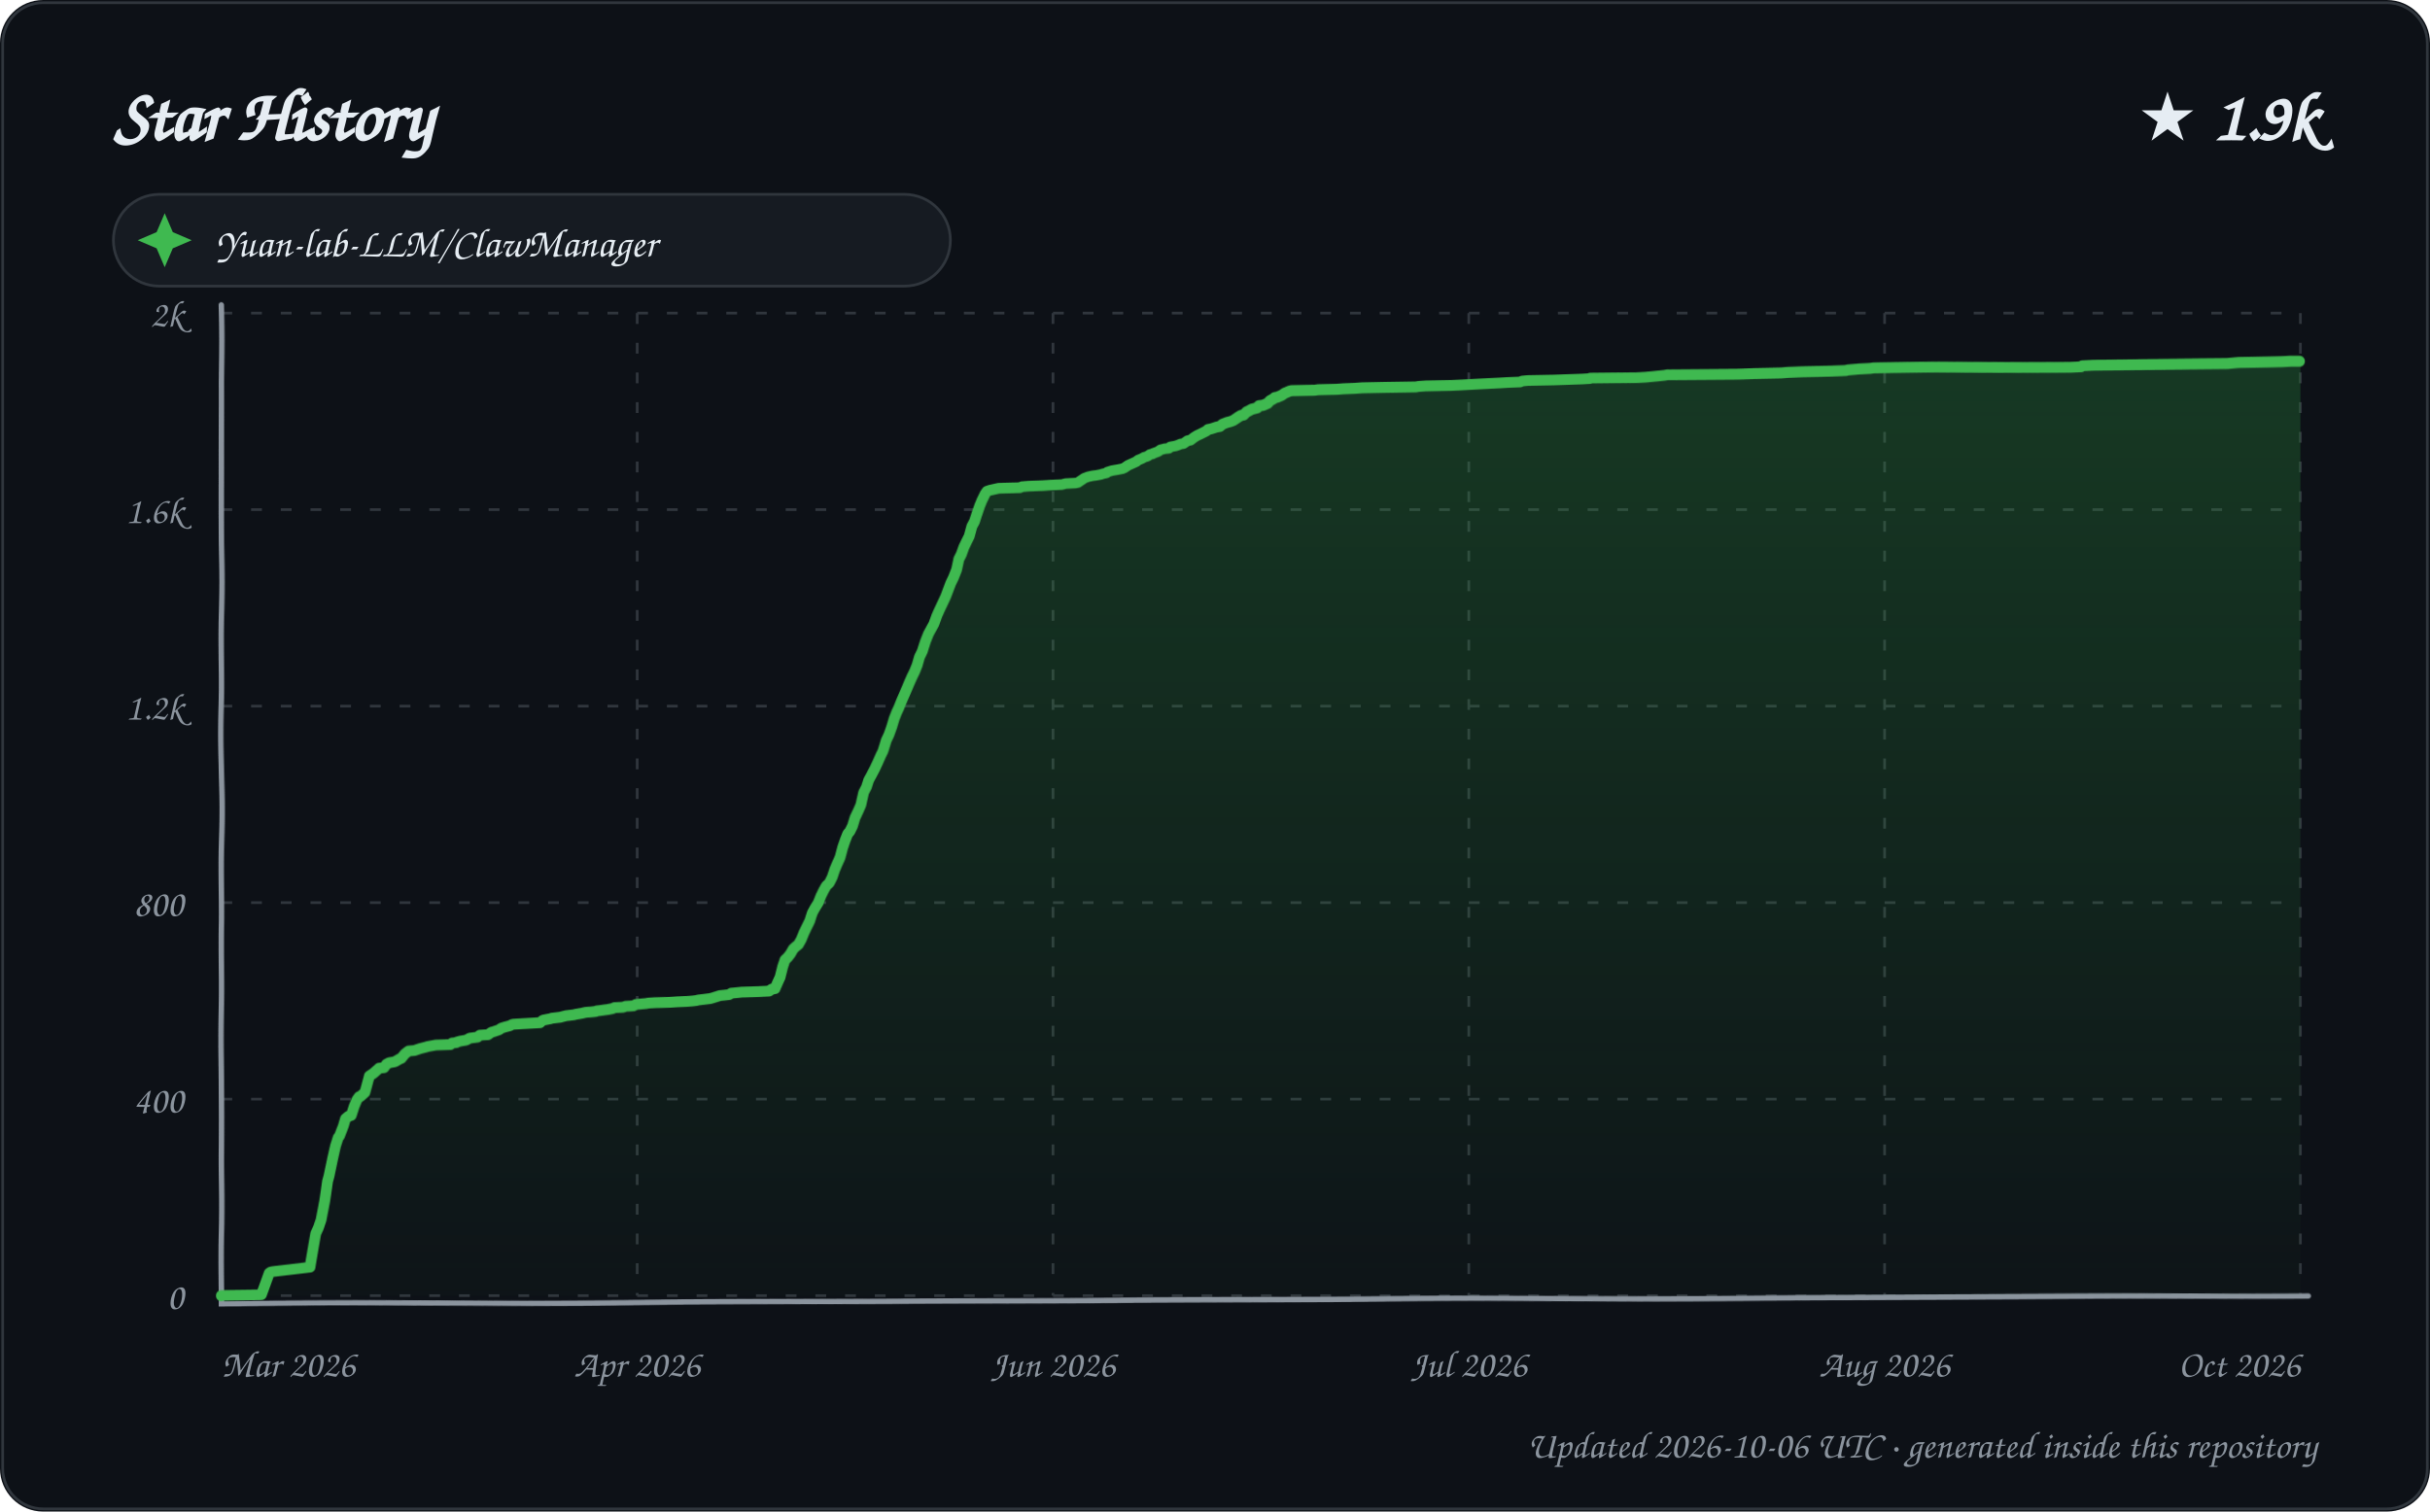
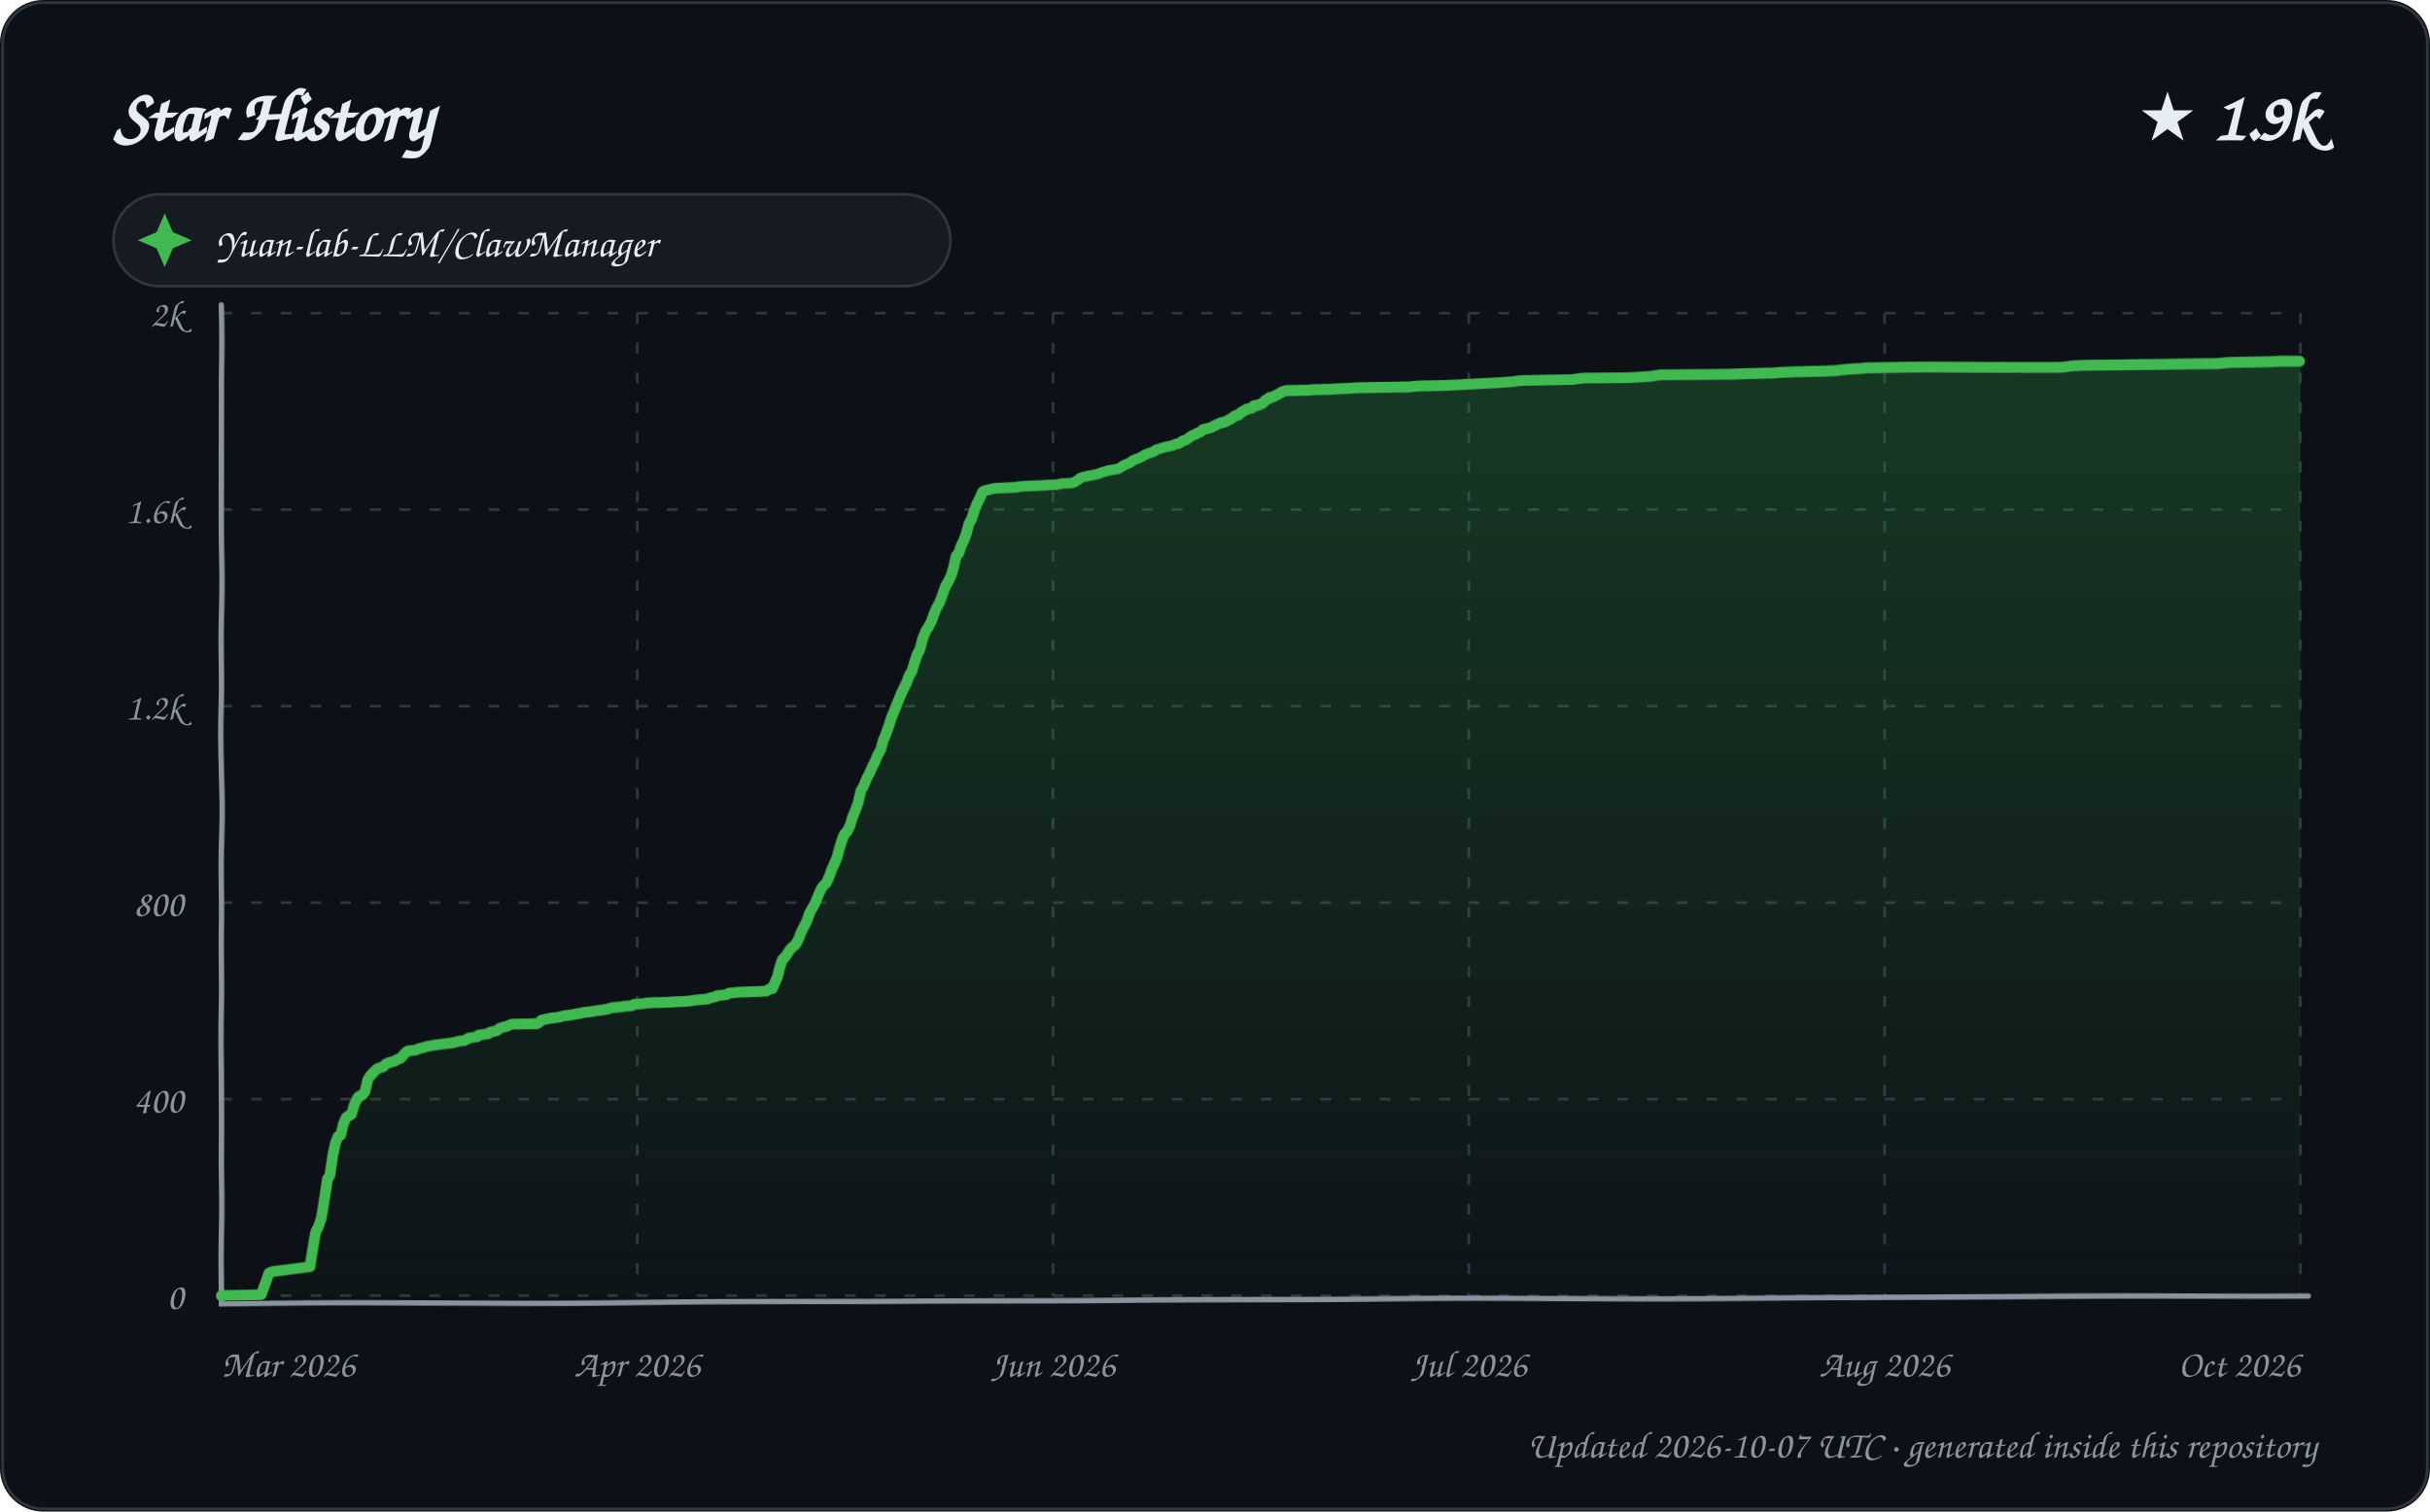
<svg xmlns="http://www.w3.org/2000/svg" width="900" height="560" viewBox="0 0 900 560" role="img" aria-labelledby="title description">
  <defs>
    <linearGradient id="area" x1="0" y1="0" x2="0" y2="1">
      <stop offset="0%" stop-color="#2ea043" stop-opacity="0.28" />
      <stop offset="100%" stop-color="#2ea043" stop-opacity="0.02" />
    </linearGradient>
    <filter id="sketch" x="-3%" y="-3%" width="106%" height="106%">
      <feTurbulence type="fractalNoise" baseFrequency="0.012 0.035" numOctaves="1" seed="23" result="noise" />
      <feDisplacementMap in="SourceGraphic" in2="noise" scale="1.35" xChannelSelector="R" yChannelSelector="G" />
    </filter>
    <style>
      text { font-family: "Comic Sans MS", "Segoe Print", "Bradley Hand", ui-rounded, cursive; fill: #e6edf3; }
      .tick { font-size: 14px; fill: #8b949e; }
      .empty { font-size: 21px; fill: #8b949e; }
    </style>
  </defs>
  <rect width="900" height="560" rx="16" fill="#0d1117" />
  <rect x="1" y="1" width="898" height="558" rx="15" fill="none" stroke="#30363d" />
  <text x="42" y="52" font-size="27" font-weight="700">Star History</text>
  <text x="858" y="52" text-anchor="end" font-size="25" font-weight="700">★ 1.9k</text>
  <g transform="translate(42 72)">
    <rect width="310" height="34" rx="17" fill="#161b22" stroke="#30363d" />
    <path d="M 19 7 L 22 14 L 29 17 L 22 20 L 19 27 L 16 20 L 9 17 L 16 14 Z" fill="#3fb950" />
    <text x="38" y="23" font-size="15">Yuan-lab-LLM/ClawManager</text>
  </g>
  <g>
    <path d="M 82 480.00 L 852 480.00" stroke="#30363d" stroke-width="1" stroke-dasharray="4 7" />
    <text x="68" y="485.00" text-anchor="end" class="tick">0</text>
    <path d="M 82 407.20 L 852 407.20" stroke="#30363d" stroke-width="1" stroke-dasharray="4 7" />
    <text x="68" y="412.20" text-anchor="end" class="tick">400</text>
    <path d="M 82 334.40 L 852 334.40" stroke="#30363d" stroke-width="1" stroke-dasharray="4 7" />
    <text x="68" y="339.40" text-anchor="end" class="tick">800</text>
    <path d="M 82 261.60 L 852 261.60" stroke="#30363d" stroke-width="1" stroke-dasharray="4 7" />
    <text x="68" y="266.60" text-anchor="end" class="tick">1.2k</text>
    <path d="M 82 188.80 L 852 188.80" stroke="#30363d" stroke-width="1" stroke-dasharray="4 7" />
    <text x="68" y="193.80" text-anchor="end" class="tick">1.6k</text>
    <path d="M 82 116.00 L 852 116.00" stroke="#30363d" stroke-width="1" stroke-dasharray="4 7" />
    <text x="68" y="121.00" text-anchor="end" class="tick">2k</text>
    <path d="M 82.00 116 L 82.00 480" stroke="#30363d" stroke-width="1" stroke-dasharray="4 7" />
    <text x="82.00" y="510" text-anchor="start" class="tick">Mar 2026</text>
    <path d="M 236.00 116 L 236.00 480" stroke="#30363d" stroke-width="1" stroke-dasharray="4 7" />
    <text x="236.00" y="510" text-anchor="middle" class="tick">Apr 2026</text>
    <path d="M 390.00 116 L 390.00 480" stroke="#30363d" stroke-width="1" stroke-dasharray="4 7" />
    <text x="390.00" y="510" text-anchor="middle" class="tick">Jun 2026</text>
    <path d="M 544.00 116 L 544.00 480" stroke="#30363d" stroke-width="1" stroke-dasharray="4 7" />
    <text x="544.00" y="510" text-anchor="middle" class="tick">Jul 2026</text>
    <path d="M 698.00 116 L 698.00 480" stroke="#30363d" stroke-width="1" stroke-dasharray="4 7" />
    <text x="698.00" y="510" text-anchor="middle" class="tick">Aug 2026</text>
    <path d="M 852.00 116 L 852.00 480" stroke="#30363d" stroke-width="1" stroke-dasharray="4 7" />
    <text x="852.00" y="510" text-anchor="end" class="tick">Oct 2026</text>
    <path d="M 82 113 L 82 483 L 855 480" fill="none" stroke="#8b949e" stroke-width="2" stroke-linecap="round" filter="url(#sketch)" />
-     <path d="M 82.00 480.00 L 82.00 479.82 L 96.76 479.64 L 99.78 471.45 L 100.29 471.08 L 101.02 470.90 L 114.98 469.26 L 115.99 463.26 L 116.99 456.89 L 117.97 454.70 L 118.85 451.97 L 120.00 445.06 L 120.98 437.78 L 121.49 435.96 L 122.95 429.04 L 123.99 424.49 L 124.99 421.40 L 125.47 420.85 L 126.96 417.03 L 127.72 414.48 L 128.80 413.57 L 129.88 413.21 L 130.95 409.93 L 131.94 407.56 L 132.73 406.47 L 133.28 406.29 L 134.91 404.83 L 135.98 400.83 L 136.51 398.83 L 137.90 397.92 L 138.76 397.19 L 139.99 396.10 L 140.16 395.92 L 141.99 395.73 L 142.92 394.46 L 143.96 393.91 L 145.99 393.55 L 146.99 393.00 L 147.92 392.46 L 148.45 392.28 L 149.82 390.64 L 150.75 389.91 L 151.26 389.55 L 153.41 389.36 L 154.45 389.00 L 155.59 388.64 L 157.76 388.09 L 158.31 387.91 L 161.32 387.36 L 166.77 387.18 L 167.37 386.63 L 168.98 386.45 L 169.10 386.27 L 170.42 385.91 L 172.60 385.54 L 173.95 384.81 L 176.80 384.45 L 177.64 383.72 L 180.70 383.54 L 181.98 382.63 L 182.71 382.45 L 184.86 381.72 L 185.56 381.17 L 186.70 380.81 L 188.78 380.26 L 189.46 379.90 L 190.03 379.72 L 199.99 379.17 L 200.82 378.44 L 201.10 378.26 L 203.84 377.72 L 204.37 377.53 L 207.49 377.17 L 208.16 376.99 L 209.62 376.62 L 212.55 376.26 L 213.25 376.08 L 215.40 375.71 L 216.91 375.35 L 219.15 375.17 L 220.70 374.99 L 221.04 374.80 L 222.50 374.62 L 223.70 374.44 L 225.04 374.26 L 226.89 373.89 L 227.62 373.53 L 230.78 373.35 L 231.82 372.98 L 234.60 372.80 L 235.63 372.26 L 239.27 371.89 L 240.16 371.71 L 242.74 371.53 L 247.87 371.35 L 250.58 371.16 L 254.29 370.98 L 256.49 370.80 L 257.89 370.62 L 258.54 370.44 L 262.99 369.89 L 263.62 369.71 L 265.93 368.98 L 266.44 368.80 L 268.20 368.62 L 269.92 368.43 L 270.76 367.89 L 272.76 367.71 L 274.59 367.52 L 280.78 367.34 L 284.68 367.16 L 285.78 366.43 L 286.94 366.25 L 287.95 364.07 L 288.93 362.06 L 289.98 358.24 L 290.90 355.69 L 291.89 354.78 L 292.92 353.51 L 294.00 351.69 L 294.79 350.96 L 295.94 350.05 L 296.96 348.23 L 297.99 345.68 L 298.93 343.68 L 299.99 341.50 L 300.90 338.40 L 301.73 336.77 L 303.00 334.58 L 303.92 332.03 L 304.92 329.85 L 305.79 328.21 L 306.92 327.12 L 307.98 324.94 L 308.95 322.02 L 309.90 319.84 L 310.92 317.66 L 311.97 314.02 L 312.98 311.29 L 313.98 308.92 L 314.79 308.01 L 315.82 306.01 L 316.82 302.91 L 317.95 300.55 L 318.99 298.18 L 319.99 293.45 L 320.98 291.45 L 321.75 288.90 L 322.82 286.90 L 323.95 284.71 L 324.95 282.53 L 325.96 280.16 L 326.83 278.34 L 327.96 274.52 L 328.99 272.34 L 329.97 269.61 L 330.93 266.51 L 331.89 264.15 L 332.77 262.33 L 333.99 259.42 L 334.98 257.23 L 335.87 255.23 L 336.93 252.86 L 337.96 250.68 L 338.99 248.68 L 339.99 246.31 L 340.84 243.40 L 341.89 241.22 L 342.99 237.58 L 343.99 234.85 L 344.92 233.03 L 345.87 231.21 L 346.99 227.93 L 347.98 225.56 L 348.79 223.74 L 349.99 221.01 L 350.97 218.28 L 351.78 216.10 L 352.83 213.92 L 354.00 211.00 L 354.89 207.18 L 355.86 205.36 L 356.92 202.63 L 357.92 200.63 L 358.95 198.63 L 359.99 194.99 L 360.98 193.17 L 361.84 190.62 L 363.00 187.34 L 363.75 185.52 L 364.98 182.98 L 365.62 182.07 L 366.67 181.70 L 369.97 180.97 L 377.84 180.79 L 378.56 180.43 L 380.92 180.25 L 386.40 180.06 L 389.21 179.88 L 393.36 179.70 L 394.74 179.34 L 398.43 179.15 L 399.28 178.97 L 400.85 177.88 L 401.61 177.33 L 402.99 176.79 L 404.60 176.42 L 405.97 176.24 L 407.84 175.88 L 408.28 175.70 L 409.81 175.33 L 410.16 174.97 L 411.89 174.42 L 413.98 174.06 L 415.77 173.69 L 416.52 173.33 L 417.82 172.42 L 419.75 171.51 L 420.91 170.96 L 421.52 170.42 L 422.85 169.87 L 423.75 169.33 L 424.97 168.96 L 425.98 168.23 L 426.89 168.05 L 427.04 167.87 L 428.94 167.14 L 429.91 166.41 L 430.75 166.23 L 431.25 166.05 L 432.95 165.87 L 433.51 165.32 L 435.43 164.96 L 436.50 164.59 L 437.29 164.23 L 438.42 164.05 L 439.94 162.96 L 441.01 162.77 L 442.41 161.68 L 443.62 160.95 L 444.81 160.41 L 445.53 160.04 L 446.97 159.32 L 447.53 158.77 L 448.50 158.59 L 449.12 158.41 L 450.83 157.86 L 451.99 157.68 L 452.80 156.95 L 453.13 156.77 L 454.57 156.22 L 455.98 155.86 L 456.95 155.49 L 457.78 154.95 L 458.88 154.22 L 459.82 153.67 L 460.80 153.49 L 461.89 152.40 L 462.73 152.04 L 463.70 151.49 L 465.85 150.94 L 466.45 150.22 L 467.99 150.03 L 469.70 149.31 L 470.51 148.40 L 471.89 147.67 L 472.23 147.30 L 473.26 147.12 L 474.93 146.39 L 475.95 145.67 L 476.44 145.48 L 477.71 144.94 L 478.47 144.76 L 486.97 144.57 L 488.25 144.39 L 495.17 144.21 L 497.45 144.03 L 501.83 143.85 L 504.45 143.66 L 512.96 143.48 L 524.36 143.30 L 525.30 143.12 L 527.94 142.94 L 537.43 142.75 L 541.17 142.57 L 544.47 142.39 L 551.39 142.03 L 555.38 141.84 L 558.30 141.66 L 562.91 141.48 L 563.70 141.12 L 565.85 140.93 L 575.43 140.75 L 585.95 140.39 L 588.86 140.21 L 589.08 140.02 L 606.06 139.84 L 609.32 139.66 L 611.22 139.48 L 614.91 139.11 L 616.57 138.93 L 617.51 138.75 L 643.75 138.57 L 649.51 138.39 L 659.78 138.20 L 662.17 138.02 L 667.49 137.84 L 678.33 137.66 L 683.82 137.48 L 684.50 137.29 L 686.72 137.11 L 688.94 136.93 L 692.88 136.75 L 694.11 136.57 L 705.49 136.38 L 716.83 136.20 L 766.85 136.02 L 770.87 135.84 L 771.29 135.47 L 775.47 135.29 L 804.39 135.11 L 825.06 134.93 L 829.12 134.56 L 837.90 134.38 L 845.45 134.20 L 848.59 134.02 L 852.00 134.02 L 852.00 480.00 L 82.00 480.00 Z" fill="url(#area)" />
-     <path d="M 82.00 480.00 L 82.00 479.82 L 96.76 479.64 L 99.78 471.45 L 100.29 471.08 L 101.02 470.90 L 114.98 469.26 L 115.99 463.26 L 116.99 456.89 L 117.97 454.70 L 118.85 451.97 L 120.00 445.06 L 120.98 437.78 L 121.49 435.96 L 122.95 429.04 L 123.99 424.49 L 124.99 421.40 L 125.47 420.85 L 126.96 417.03 L 127.72 414.48 L 128.80 413.57 L 129.88 413.21 L 130.95 409.93 L 131.94 407.56 L 132.73 406.47 L 133.28 406.29 L 134.91 404.83 L 135.98 400.83 L 136.51 398.83 L 137.90 397.92 L 138.76 397.19 L 139.99 396.10 L 140.16 395.92 L 141.99 395.73 L 142.92 394.46 L 143.96 393.91 L 145.99 393.55 L 146.99 393.00 L 147.92 392.46 L 148.45 392.28 L 149.82 390.64 L 150.75 389.91 L 151.26 389.55 L 153.41 389.36 L 154.45 389.00 L 155.59 388.64 L 157.76 388.09 L 158.31 387.91 L 161.32 387.36 L 166.77 387.18 L 167.37 386.63 L 168.98 386.45 L 169.10 386.27 L 170.42 385.91 L 172.60 385.54 L 173.95 384.81 L 176.80 384.45 L 177.64 383.72 L 180.70 383.54 L 181.98 382.63 L 182.71 382.45 L 184.86 381.72 L 185.56 381.17 L 186.70 380.81 L 188.78 380.26 L 189.46 379.90 L 190.03 379.72 L 199.99 379.17 L 200.82 378.44 L 201.10 378.26 L 203.84 377.72 L 204.37 377.53 L 207.49 377.17 L 208.16 376.99 L 209.62 376.62 L 212.55 376.26 L 213.25 376.08 L 215.40 375.71 L 216.91 375.35 L 219.15 375.17 L 220.70 374.99 L 221.04 374.80 L 222.50 374.62 L 223.70 374.44 L 225.04 374.26 L 226.89 373.89 L 227.62 373.53 L 230.78 373.35 L 231.82 372.98 L 234.60 372.80 L 235.63 372.26 L 239.27 371.89 L 240.16 371.71 L 242.74 371.53 L 247.87 371.35 L 250.58 371.16 L 254.29 370.98 L 256.49 370.80 L 257.89 370.62 L 258.54 370.44 L 262.99 369.89 L 263.62 369.71 L 265.93 368.98 L 266.44 368.80 L 268.20 368.62 L 269.92 368.43 L 270.76 367.89 L 272.76 367.71 L 274.59 367.52 L 280.78 367.34 L 284.68 367.16 L 285.78 366.43 L 286.94 366.25 L 287.95 364.07 L 288.93 362.06 L 289.98 358.24 L 290.90 355.69 L 291.89 354.78 L 292.92 353.51 L 294.00 351.69 L 294.79 350.96 L 295.94 350.05 L 296.96 348.23 L 297.99 345.68 L 298.93 343.68 L 299.99 341.50 L 300.90 338.40 L 301.73 336.77 L 303.00 334.58 L 303.92 332.03 L 304.92 329.85 L 305.79 328.21 L 306.92 327.12 L 307.98 324.94 L 308.95 322.02 L 309.90 319.84 L 310.92 317.66 L 311.97 314.02 L 312.98 311.29 L 313.98 308.92 L 314.79 308.01 L 315.82 306.01 L 316.82 302.91 L 317.95 300.55 L 318.99 298.18 L 319.99 293.45 L 320.98 291.45 L 321.75 288.90 L 322.82 286.90 L 323.95 284.71 L 324.95 282.53 L 325.96 280.16 L 326.83 278.34 L 327.96 274.52 L 328.99 272.34 L 329.97 269.61 L 330.93 266.51 L 331.89 264.15 L 332.77 262.33 L 333.99 259.42 L 334.98 257.23 L 335.87 255.23 L 336.93 252.86 L 337.96 250.68 L 338.99 248.68 L 339.99 246.31 L 340.84 243.40 L 341.89 241.22 L 342.99 237.58 L 343.99 234.85 L 344.92 233.03 L 345.87 231.21 L 346.99 227.93 L 347.98 225.56 L 348.79 223.74 L 349.99 221.01 L 350.97 218.28 L 351.78 216.10 L 352.83 213.92 L 354.00 211.00 L 354.89 207.18 L 355.86 205.36 L 356.92 202.63 L 357.92 200.63 L 358.95 198.63 L 359.99 194.99 L 360.98 193.17 L 361.84 190.62 L 363.00 187.34 L 363.75 185.52 L 364.98 182.98 L 365.62 182.07 L 366.67 181.70 L 369.97 180.97 L 377.84 180.79 L 378.56 180.43 L 380.92 180.25 L 386.40 180.06 L 389.21 179.88 L 393.36 179.70 L 394.74 179.34 L 398.43 179.15 L 399.28 178.97 L 400.85 177.88 L 401.61 177.33 L 402.99 176.79 L 404.60 176.42 L 405.97 176.24 L 407.84 175.88 L 408.28 175.70 L 409.81 175.33 L 410.16 174.97 L 411.89 174.42 L 413.98 174.06 L 415.77 173.69 L 416.52 173.33 L 417.82 172.42 L 419.75 171.51 L 420.91 170.96 L 421.52 170.42 L 422.85 169.87 L 423.75 169.33 L 424.97 168.96 L 425.98 168.23 L 426.89 168.05 L 427.04 167.87 L 428.94 167.14 L 429.91 166.41 L 430.75 166.23 L 431.25 166.05 L 432.95 165.87 L 433.51 165.32 L 435.43 164.96 L 436.50 164.59 L 437.29 164.23 L 438.42 164.05 L 439.94 162.96 L 441.01 162.77 L 442.41 161.68 L 443.62 160.95 L 444.81 160.41 L 445.53 160.04 L 446.97 159.32 L 447.53 158.77 L 448.50 158.59 L 449.12 158.41 L 450.83 157.86 L 451.99 157.68 L 452.80 156.95 L 453.13 156.77 L 454.57 156.22 L 455.98 155.86 L 456.95 155.49 L 457.78 154.95 L 458.88 154.22 L 459.82 153.67 L 460.80 153.49 L 461.89 152.40 L 462.73 152.04 L 463.70 151.49 L 465.85 150.94 L 466.45 150.22 L 467.99 150.03 L 469.70 149.31 L 470.51 148.40 L 471.89 147.67 L 472.23 147.30 L 473.26 147.12 L 474.93 146.39 L 475.95 145.67 L 476.44 145.48 L 477.71 144.94 L 478.47 144.76 L 486.97 144.57 L 488.25 144.39 L 495.17 144.21 L 497.45 144.03 L 501.83 143.85 L 504.45 143.66 L 512.96 143.48 L 524.36 143.30 L 525.30 143.12 L 527.94 142.94 L 537.43 142.75 L 541.17 142.57 L 544.47 142.39 L 551.39 142.03 L 555.38 141.84 L 558.30 141.66 L 562.91 141.48 L 563.70 141.12 L 565.85 140.93 L 575.43 140.75 L 585.95 140.39 L 588.86 140.21 L 589.08 140.02 L 606.06 139.84 L 609.32 139.66 L 611.22 139.48 L 614.91 139.11 L 616.57 138.93 L 617.51 138.75 L 643.75 138.57 L 649.51 138.39 L 659.78 138.20 L 662.17 138.02 L 667.49 137.84 L 678.33 137.66 L 683.82 137.48 L 684.50 137.29 L 686.72 137.11 L 688.94 136.93 L 692.88 136.75 L 694.11 136.57 L 705.49 136.38 L 716.83 136.20 L 766.85 136.02 L 770.87 135.84 L 771.29 135.47 L 775.47 135.29 L 804.39 135.11 L 825.06 134.93 L 829.12 134.56 L 837.90 134.38 L 845.45 134.20 L 848.59 134.02 L 852.00 134.02" fill="none" stroke="#3fb950" stroke-width="4" stroke-linecap="round" stroke-linejoin="round" filter="url(#sketch)" />
+     <path d="M 82.00 480.00 L 82.00 479.82 L 96.69 479.64 L 99.70 471.45 L 100.93 470.90 L 114.99 469.08 L 115.99 462.53 L 116.95 456.34 L 117.79 454.70 L 118.91 451.43 L 119.99 443.60 L 120.95 436.87 L 121.85 435.59 L 122.92 428.31 L 123.97 423.40 L 124.91 421.03 L 125.94 420.49 L 126.96 416.30 L 127.95 414.12 L 128.89 413.39 L 129.95 412.84 L 130.98 409.38 L 131.91 407.38 L 132.48 406.47 L 133.98 405.74 L 134.96 404.47 L 135.89 400.28 L 136.95 398.65 L 137.63 397.92 L 138.90 396.64 L 139.88 395.92 L 141.79 395.37 L 142.62 394.46 L 143.65 393.91 L 145.78 393.37 L 146.75 392.82 L 147.59 392.46 L 148.13 392.28 L 149.98 390.27 L 150.92 389.55 L 153.98 389.18 L 154.67 388.82 L 155.23 388.64 L 156.86 388.27 L 157.93 387.91 L 160.93 387.36 L 166.95 386.63 L 168.67 386.27 L 169.98 385.91 L 171.77 385.72 L 172.63 385.36 L 173.50 384.81 L 176.85 384.27 L 177.18 383.72 L 180.83 383.18 L 181.49 382.63 L 182.22 382.45 L 183.93 382.08 L 184.83 381.36 L 185.05 381.17 L 186.19 380.81 L 187.79 380.45 L 188.93 379.90 L 189.50 379.72 L 198.95 379.54 L 199.96 378.81 L 200.52 378.26 L 203.77 377.53 L 206.87 377.17 L 207.54 376.99 L 209.00 376.62 L 211.91 376.26 L 212.60 376.08 L 214.75 375.71 L 215.71 375.53 L 216.25 375.35 L 218.47 375.17 L 220.36 374.80 L 221.81 374.62 L 223.00 374.44 L 224.34 374.26 L 226.91 373.53 L 230.47 373.17 L 231.09 372.98 L 233.85 372.80 L 234.88 372.26 L 238.50 371.89 L 239.38 371.71 L 241.95 371.53 L 247.05 371.35 L 249.75 371.16 L 253.45 370.98 L 255.64 370.80 L 257.67 370.44 L 261.87 370.07 L 262.73 369.71 L 265.00 369.16 L 265.53 368.80 L 267.29 368.62 L 268.99 368.43 L 269.83 367.89 L 271.82 367.71 L 273.64 367.52 L 279.81 367.34 L 283.69 367.16 L 284.78 366.43 L 285.94 366.25 L 286.94 364.07 L 287.99 361.88 L 288.96 358.24 L 289.98 355.51 L 290.86 354.78 L 291.99 353.15 L 292.96 351.69 L 293.75 350.96 L 294.89 350.05 L 295.99 348.05 L 296.94 345.50 L 297.95 343.50 L 298.98 341.32 L 299.98 338.22 L 300.97 336.40 L 301.91 334.58 L 302.84 332.03 L 303.96 329.30 L 304.70 328.21 L 305.82 327.12 L 306.99 324.39 L 307.83 322.02 L 308.92 319.66 L 309.80 317.66 L 310.85 314.02 L 311.98 310.74 L 312.84 308.92 L 313.90 307.83 L 314.98 305.64 L 315.87 302.73 L 316.96 300.18 L 317.96 297.45 L 318.96 292.72 L 319.93 291.08 L 320.95 288.35 L 321.84 286.72 L 323.00 283.99 L 323.95 282.17 L 324.86 279.80 L 325.95 277.98 L 326.89 274.34 L 327.78 272.34 L 329.00 268.88 L 329.96 265.97 L 330.86 263.97 L 331.85 261.60 L 332.94 259.05 L 333.84 256.87 L 334.97 254.68 L 335.96 252.68 L 336.90 250.32 L 338.00 248.50 L 338.88 245.77 L 339.98 242.49 L 340.94 240.67 L 341.96 236.48 L 342.98 233.75 L 343.91 232.30 L 344.99 230.11 L 345.73 227.75 L 346.72 225.20 L 347.88 223.02 L 348.92 219.92 L 349.93 217.01 L 350.92 215.37 L 351.98 213.19 L 352.93 210.09 L 353.97 205.91 L 354.89 205.00 L 355.93 202.09 L 356.96 200.08 L 357.98 197.35 L 358.89 194.08 L 359.91 192.26 L 360.98 189.16 L 361.88 186.80 L 362.93 184.80 L 363.94 182.43 L 364.23 182.07 L 365.28 181.70 L 368.56 180.97 L 376.84 180.61 L 377.11 180.43 L 379.45 180.25 L 384.91 180.06 L 387.70 179.88 L 391.83 179.70 L 393.20 179.34 L 396.87 179.15 L 397.72 178.97 L 398.90 178.24 L 399.96 177.52 L 400.04 177.33 L 401.42 176.79 L 402.77 176.61 L 403.02 176.42 L 404.38 176.24 L 406.68 175.70 L 408.55 174.97 L 409.93 174.60 L 410.27 174.42 L 412.35 174.06 L 413.86 173.88 L 414.88 173.33 L 415.75 172.78 L 416.18 172.42 L 417.97 171.69 L 418.83 171.15 L 419.86 170.42 L 420.36 170.24 L 421.75 169.69 L 422.81 169.14 L 423.77 168.60 L 424.29 168.23 L 425.35 167.87 L 426.86 167.32 L 427.87 166.78 L 428.20 166.41 L 429.53 166.05 L 431.78 165.32 L 433.69 164.96 L 434.76 164.59 L 435.55 164.23 L 436.67 164.05 L 437.94 163.14 L 438.18 162.96 L 439.25 162.77 L 440.65 161.68 L 441.85 160.95 L 442.94 160.59 L 443.74 160.04 L 444.78 159.68 L 445.73 158.77 L 446.70 158.59 L 447.32 158.41 L 448.77 158.04 L 449.02 157.86 L 450.98 156.95 L 451.31 156.77 L 452.74 156.22 L 453.86 156.04 L 454.54 155.68 L 455.94 154.95 L 456.74 154.40 L 457.96 153.67 L 458.94 153.49 L 459.85 152.58 L 460.86 152.04 L 461.83 151.49 L 463.97 150.94 L 464.56 150.22 L 466.10 150.03 L 467.80 149.31 L 468.61 148.40 L 469.98 147.67 L 470.32 147.30 L 471.34 147.12 L 472.53 146.58 L 473.93 145.85 L 474.50 145.48 L 475.77 144.94 L 476.53 144.76 L 484.99 144.57 L 486.26 144.39 L 493.14 144.21 L 495.41 144.03 L 499.77 143.85 L 502.38 143.66 L 510.85 143.48 L 522.19 143.30 L 523.13 143.12 L 525.75 142.94 L 535.20 142.75 L 538.92 142.57 L 542.20 142.39 L 549.08 142.03 L 553.06 141.84 L 555.96 141.66 L 560.93 141.30 L 561.34 141.12 L 563.48 140.93 L 573.01 140.75 L 582.80 140.57 L 583.48 140.39 L 586.59 140.02 L 603.49 139.84 L 606.73 139.66 L 608.62 139.48 L 611.76 139.30 L 612.30 139.11 L 613.95 138.93 L 614.88 138.75 L 640.99 138.57 L 646.73 138.39 L 656.95 138.20 L 659.32 138.02 L 664.62 137.84 L 675.40 137.66 L 680.87 137.48 L 681.55 137.29 L 683.75 137.11 L 685.97 136.93 L 689.88 136.75 L 691.11 136.57 L 702.44 136.38 L 713.72 136.20 L 763.49 136.02 L 767.91 135.47 L 772.07 135.29 L 800.85 135.11 L 821.42 134.93 L 825.46 134.56 L 834.19 134.38 L 841.71 134.20 L 844.84 134.02 L 852.00 134.02 L 852.00 480.00 L 82.00 480.00 Z" fill="url(#area)" />
+     <path d="M 82.00 480.00 L 82.00 479.82 L 96.69 479.64 L 99.70 471.45 L 100.93 470.90 L 114.99 469.08 L 115.99 462.53 L 116.95 456.34 L 117.79 454.70 L 118.91 451.43 L 119.99 443.60 L 120.95 436.87 L 121.85 435.59 L 122.92 428.31 L 123.97 423.40 L 124.91 421.03 L 125.94 420.49 L 126.96 416.30 L 127.95 414.12 L 128.89 413.39 L 129.95 412.84 L 130.98 409.38 L 131.91 407.38 L 132.48 406.47 L 133.98 405.74 L 134.96 404.47 L 135.89 400.28 L 136.95 398.65 L 137.63 397.92 L 138.90 396.64 L 139.88 395.92 L 141.79 395.37 L 142.62 394.46 L 143.65 393.91 L 145.78 393.37 L 146.75 392.82 L 147.59 392.46 L 148.13 392.28 L 149.98 390.27 L 150.92 389.55 L 153.98 389.18 L 154.67 388.82 L 155.23 388.64 L 156.86 388.27 L 157.93 387.91 L 160.93 387.36 L 166.95 386.63 L 168.67 386.27 L 169.98 385.91 L 171.77 385.72 L 172.63 385.36 L 173.50 384.81 L 176.85 384.27 L 177.18 383.72 L 180.83 383.18 L 181.49 382.63 L 182.22 382.45 L 183.93 382.08 L 184.83 381.36 L 185.05 381.17 L 186.19 380.81 L 187.79 380.45 L 188.93 379.90 L 189.50 379.72 L 198.95 379.54 L 199.96 378.81 L 200.52 378.26 L 203.77 377.53 L 206.87 377.17 L 207.54 376.99 L 209.00 376.62 L 211.91 376.26 L 212.60 376.08 L 214.75 375.71 L 215.71 375.53 L 216.25 375.35 L 218.47 375.17 L 220.36 374.80 L 221.81 374.62 L 223.00 374.44 L 224.34 374.26 L 226.91 373.53 L 230.47 373.17 L 231.09 372.98 L 233.85 372.80 L 234.88 372.26 L 238.50 371.89 L 239.38 371.71 L 241.95 371.53 L 247.05 371.35 L 249.75 371.16 L 253.45 370.98 L 255.64 370.80 L 257.67 370.44 L 261.87 370.07 L 262.73 369.71 L 265.00 369.16 L 265.53 368.80 L 267.29 368.62 L 268.99 368.43 L 269.83 367.89 L 271.82 367.71 L 273.64 367.52 L 279.81 367.34 L 283.69 367.16 L 284.78 366.43 L 285.94 366.25 L 286.94 364.07 L 287.99 361.88 L 288.96 358.24 L 289.98 355.51 L 290.86 354.78 L 291.99 353.15 L 292.96 351.69 L 293.75 350.96 L 294.89 350.05 L 295.99 348.05 L 296.94 345.50 L 297.95 343.50 L 298.98 341.32 L 299.98 338.22 L 300.97 336.40 L 301.91 334.58 L 302.84 332.03 L 303.96 329.30 L 304.70 328.21 L 305.82 327.12 L 306.99 324.39 L 307.83 322.02 L 308.92 319.66 L 309.80 317.66 L 310.85 314.02 L 311.98 310.74 L 312.84 308.92 L 313.90 307.83 L 314.98 305.64 L 315.87 302.73 L 316.96 300.18 L 317.96 297.45 L 318.96 292.72 L 319.93 291.08 L 320.95 288.35 L 321.84 286.72 L 323.00 283.99 L 323.95 282.17 L 324.86 279.80 L 325.95 277.98 L 326.89 274.34 L 327.78 272.34 L 329.00 268.88 L 329.96 265.97 L 330.86 263.97 L 331.85 261.60 L 332.94 259.05 L 333.84 256.87 L 334.97 254.68 L 335.96 252.68 L 336.90 250.32 L 338.00 248.50 L 338.88 245.77 L 339.98 242.49 L 340.94 240.67 L 341.96 236.48 L 342.98 233.75 L 343.91 232.30 L 344.99 230.11 L 345.73 227.75 L 346.72 225.20 L 347.88 223.02 L 348.92 219.92 L 349.93 217.01 L 350.92 215.37 L 351.98 213.19 L 352.93 210.09 L 353.97 205.91 L 354.89 205.00 L 355.93 202.09 L 356.96 200.08 L 357.98 197.35 L 358.89 194.08 L 359.91 192.26 L 360.98 189.16 L 361.88 186.80 L 362.93 184.80 L 363.94 182.43 L 364.23 182.07 L 365.28 181.70 L 368.56 180.97 L 376.84 180.61 L 377.11 180.43 L 379.45 180.25 L 384.91 180.06 L 387.70 179.88 L 391.83 179.70 L 393.20 179.34 L 396.87 179.15 L 397.72 178.97 L 398.90 178.24 L 399.96 177.52 L 400.04 177.33 L 401.42 176.79 L 402.77 176.61 L 403.02 176.42 L 404.38 176.24 L 406.68 175.70 L 408.55 174.97 L 409.93 174.60 L 410.27 174.42 L 412.35 174.06 L 413.86 173.88 L 414.88 173.33 L 415.75 172.78 L 416.18 172.42 L 417.97 171.69 L 418.83 171.15 L 419.86 170.42 L 420.36 170.24 L 421.75 169.69 L 422.81 169.14 L 423.77 168.60 L 424.29 168.23 L 425.35 167.87 L 426.86 167.32 L 427.87 166.78 L 428.20 166.41 L 429.53 166.05 L 431.78 165.32 L 433.69 164.96 L 434.76 164.59 L 435.55 164.23 L 436.67 164.05 L 437.94 163.14 L 438.18 162.96 L 439.25 162.77 L 440.65 161.68 L 441.85 160.95 L 442.94 160.59 L 443.74 160.04 L 444.78 159.68 L 445.73 158.77 L 446.70 158.59 L 447.32 158.41 L 448.77 158.04 L 449.02 157.86 L 450.98 156.95 L 451.31 156.77 L 452.74 156.22 L 453.86 156.04 L 454.54 155.68 L 455.94 154.95 L 456.74 154.40 L 457.96 153.67 L 458.94 153.49 L 459.85 152.58 L 460.86 152.04 L 461.83 151.49 L 463.97 150.94 L 464.56 150.22 L 466.10 150.03 L 467.80 149.31 L 468.61 148.40 L 469.98 147.67 L 470.32 147.30 L 471.34 147.12 L 472.53 146.58 L 473.93 145.85 L 474.50 145.48 L 475.77 144.94 L 476.53 144.76 L 484.99 144.57 L 486.26 144.39 L 493.14 144.21 L 495.41 144.03 L 499.77 143.85 L 502.38 143.66 L 510.85 143.48 L 522.19 143.30 L 523.13 143.12 L 525.75 142.94 L 535.20 142.75 L 538.92 142.57 L 542.20 142.39 L 549.08 142.03 L 553.06 141.84 L 555.96 141.66 L 560.93 141.30 L 561.34 141.12 L 563.48 140.93 L 573.01 140.75 L 582.80 140.57 L 583.48 140.39 L 586.59 140.02 L 603.49 139.84 L 606.73 139.66 L 608.62 139.48 L 611.76 139.30 L 612.30 139.11 L 613.95 138.93 L 614.88 138.75 L 640.99 138.57 L 646.73 138.39 L 656.95 138.20 L 659.32 138.02 L 664.62 137.84 L 675.40 137.66 L 680.87 137.48 L 681.55 137.29 L 683.75 137.11 L 685.97 136.93 L 689.88 136.75 L 691.11 136.57 L 702.44 136.38 L 713.72 136.20 L 763.49 136.02 L 767.91 135.47 L 772.07 135.29 L 800.85 135.11 L 821.42 134.93 L 825.46 134.56 L 834.19 134.38 L 841.71 134.20 L 844.84 134.02 L 852.00 134.02" fill="none" stroke="#3fb950" stroke-width="4" stroke-linecap="round" stroke-linejoin="round" filter="url(#sketch)" />
  </g>
-   <text x="858" y="540" text-anchor="end" class="tick">Updated 2026-10-06 UTC · generated inside this repository</text>
+   <text x="858" y="540" text-anchor="end" class="tick">Updated 2026-10-07 UTC · generated inside this repository</text>
</svg>
